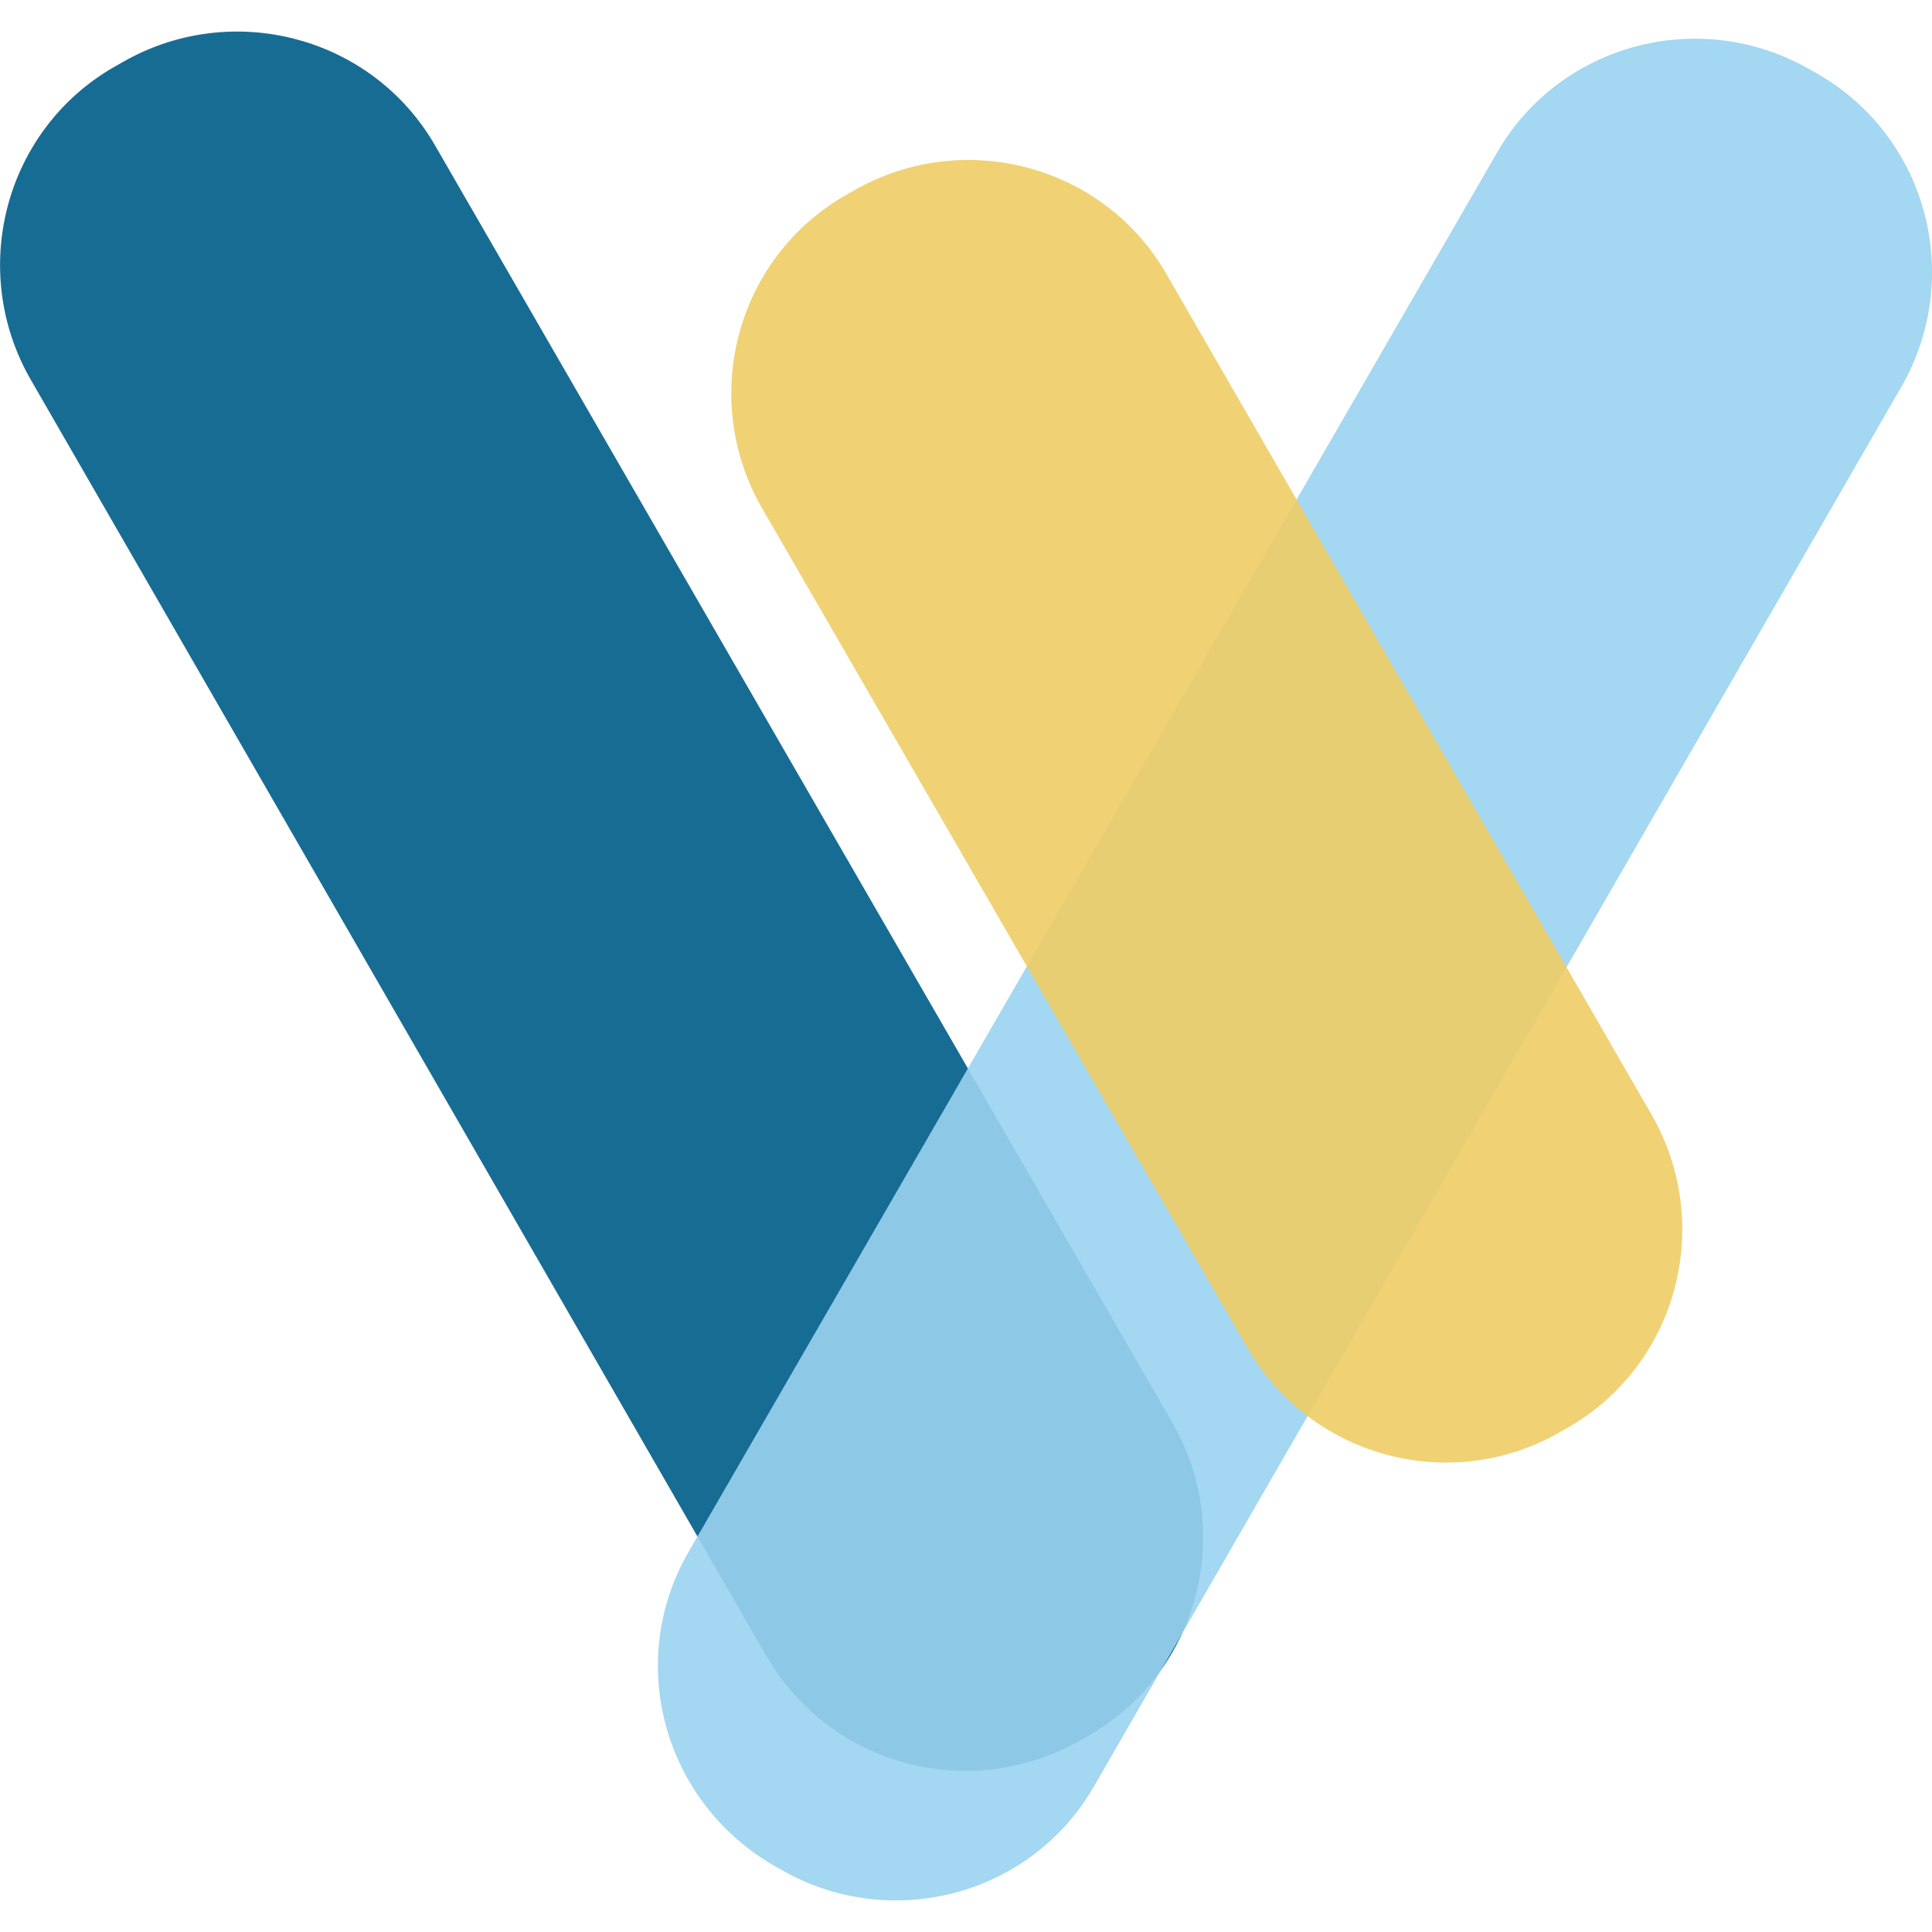
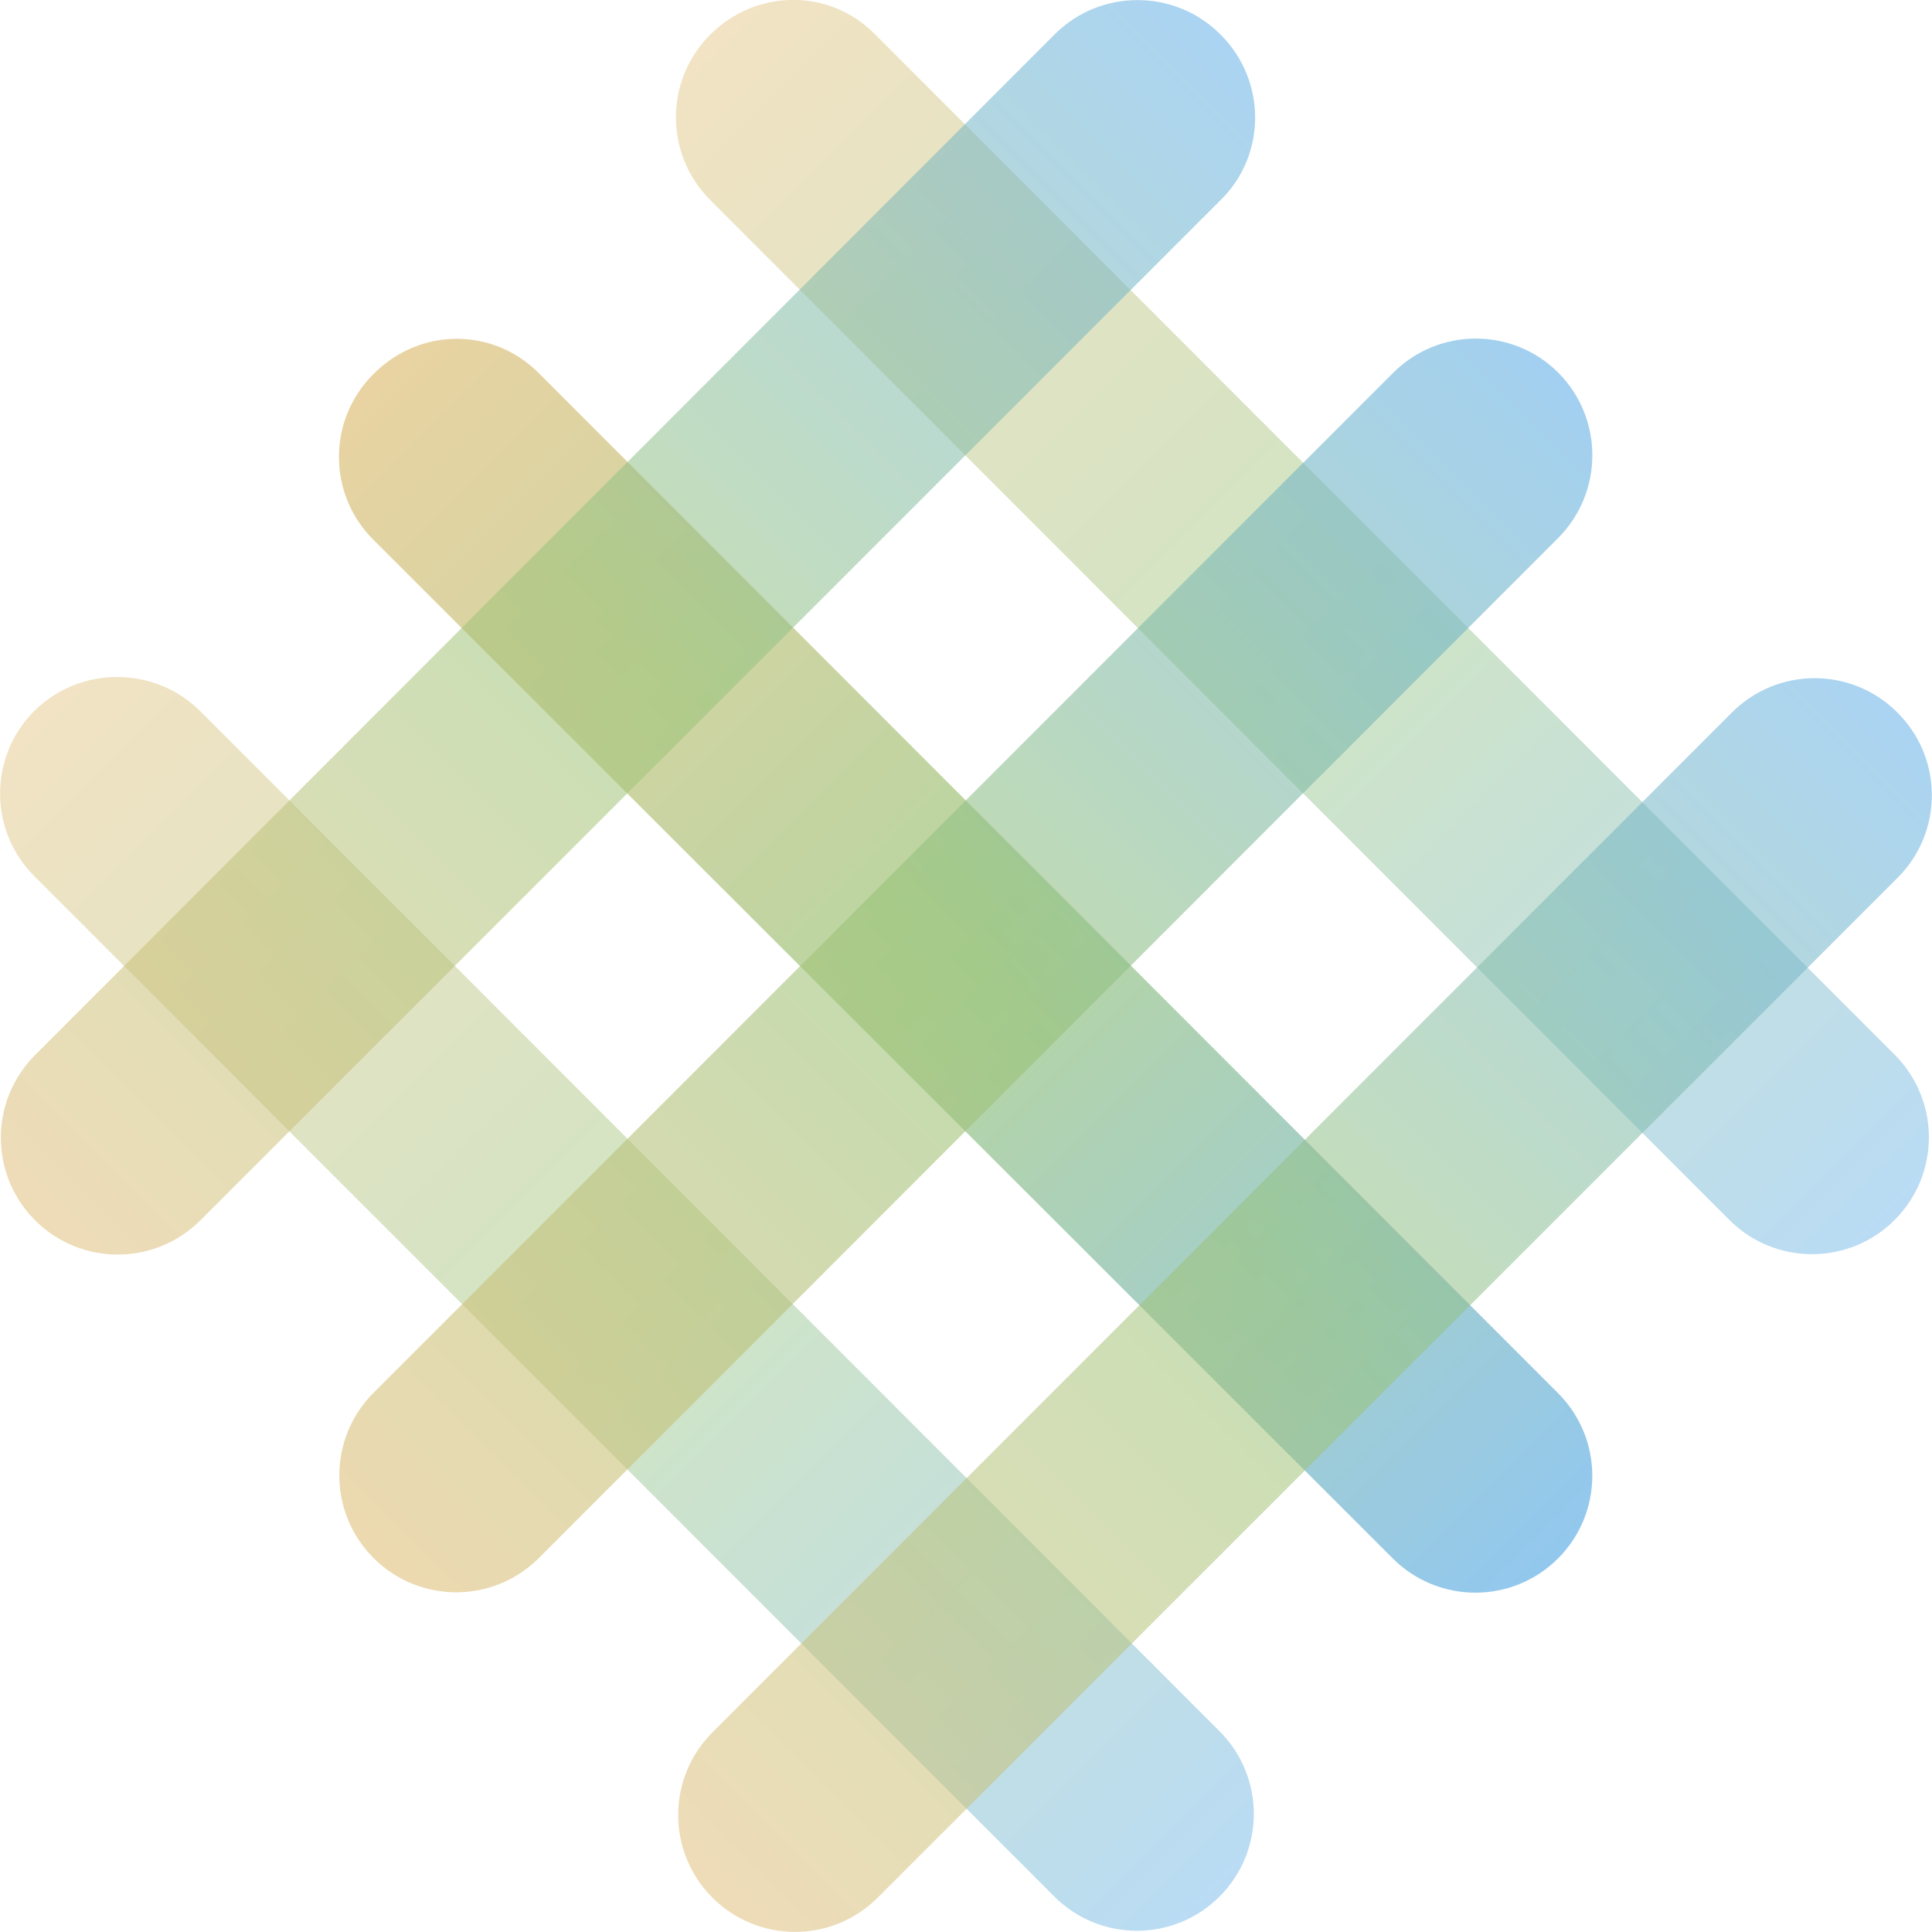
- <svg xmlns="http://www.w3.org/2000/svg" height="192" viewBox="0 0 192 192" width="192">
-   <path d="m76.21 164.66-73.15-126.92c-6.26-10.87-2.6-24.82 8.27-31.08l.83-.47c10.87-6.26 24.82-2.6 31.08 8.27l73.27 126.92c6.26 10.87 2.6 24.82-8.27 31.08l-.83.47c-11 6.27-24.82 2.6-31.2-8.27z" fill="#176c94" />
-   <path d="m76.8 185.34.83.47c10.87 6.26 24.82 2.6 31.08-8.27l80.24-139.09c6.26-10.87 2.6-24.82-8.27-31.08l-.83-.47c-10.87-6.26-24.82-2.6-31.08 8.27l-80.36 139.09c-6.27 10.87-2.49 24.7 8.39 31.08z" fill="#9ad3ef" opacity=".9" />
-   <path d="m123.95 133.93-48.22-83.43c-6.26-10.87-2.6-24.82 8.27-31.08l.83-.47c10.87-6.26 24.82-2.6 31.08 8.27l48.22 83.55c6.26 10.87 2.6 24.82-8.27 31.08l-.83.47c-10.87 6.27-24.82 2.49-31.08-8.39z" fill="#eecd65" opacity=".9" />
+ <svg xmlns="http://www.w3.org/2000/svg" xmlns:xlink="http://www.w3.org/1999/xlink" viewBox="0 0 512 512">
+   <linearGradient id="a">
+     <stop offset="0" stop-color="#61afef" />
+     <stop offset=".5" stop-color="#98c379" />
+     <stop offset="1" stop-color="#e5c07b" />
+   </linearGradient>
+   <linearGradient id="b" x1="1" x2="0" xlink:href="#a" y1="1" />
+   <linearGradient id="c" x1="1" x2="0" xlink:href="#a" y2="1" />
+   <g fill="url(#b)">
+     <path d="m53.1 188.5 270.1 270.3c12.1 12.1 12.1 31.7 0 43.8s-31.7 12.1-43.8 0l-270.3-270.4c-12.1-12.1-12.1-31.7 0-43.8 12.1-12 31.9-12 44 .1z" opacity=".45" />
+     <path d="m142.8 98.9 270.1 270.3c12.1 12.1 12.1 31.7 0 43.8s-31.7 12.1-43.8 0l-270.2-270c-12.1-12.1-12.1-31.7 0-43.8 12.3-12.5 31.8-12.5 43.9-.3z" opacity=".7" />
+     <path d="m232 9.2 270.1 270.3c12.1 12.1 12.1 31.7 0 43.8s-31.7 12.1-43.8 0l-270.1-270.3c-12.1-12.1-12.1-31.7 0-43.8 12.3-12.3 31.8-12.3 43.8 0z" opacity=".45" />
+   </g>
+   <g fill="url(#c)">
+     <path d="m502.9 232.6-270.3 270.3c-12.1 12.1-31.7 12.1-43.8 0s-12.1-31.7 0-43.8l270.2-270.3c12.1-12.1 31.7-12.1 43.8 0 12.2 12.1 12.2 31.7.1 43.8z" opacity=".55" />
+     <path d="m412.9 142.6-270.1 270.3c-12.1 12.1-31.7 12.1-43.8 0s-12.1-31.7 0-43.8l270.2-270.3c12.1-12.1 31.7-12.1 43.8 0 12 12.1 12 31.7-.1 43.8z" opacity=".6" />
+     <path d="m323.4 53.1-270.3 270.3c-12.1 12.1-31.7 12.1-43.8 0s-12.1-31.7 0-43.8l270.2-270.5c12.1-12.1 31.8-12.1 43.9 0 12.3 12.2 12.3 32 0 44z" opacity=".55" />
+   </g>
</svg>
